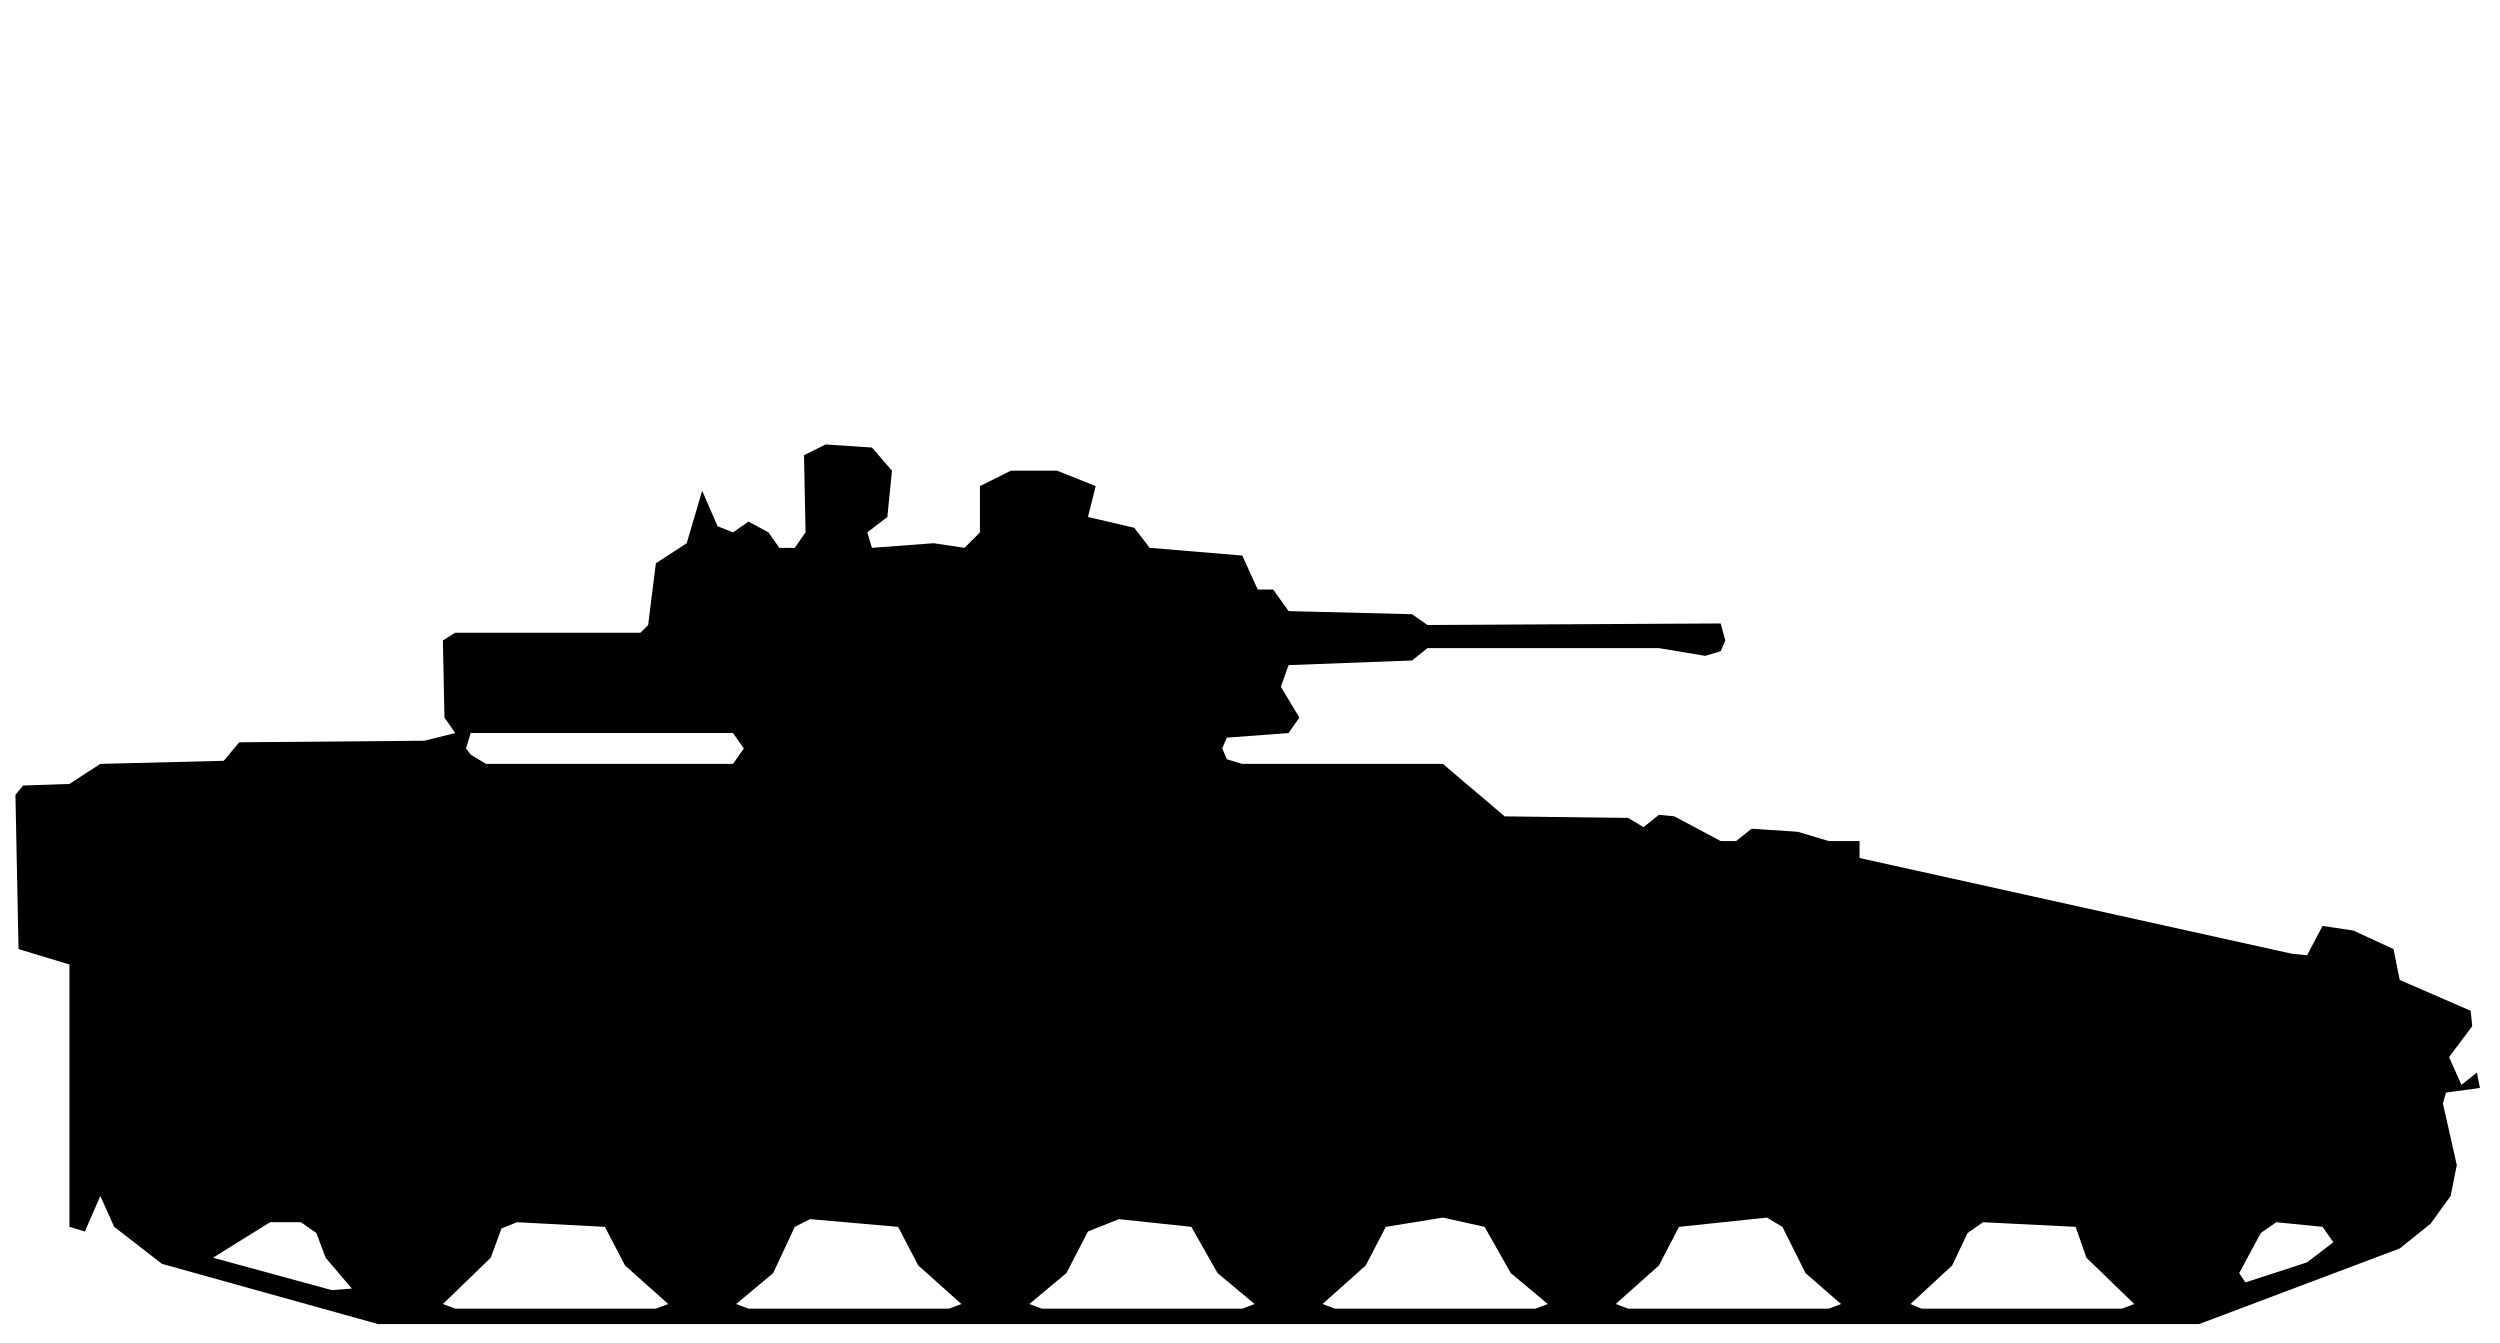
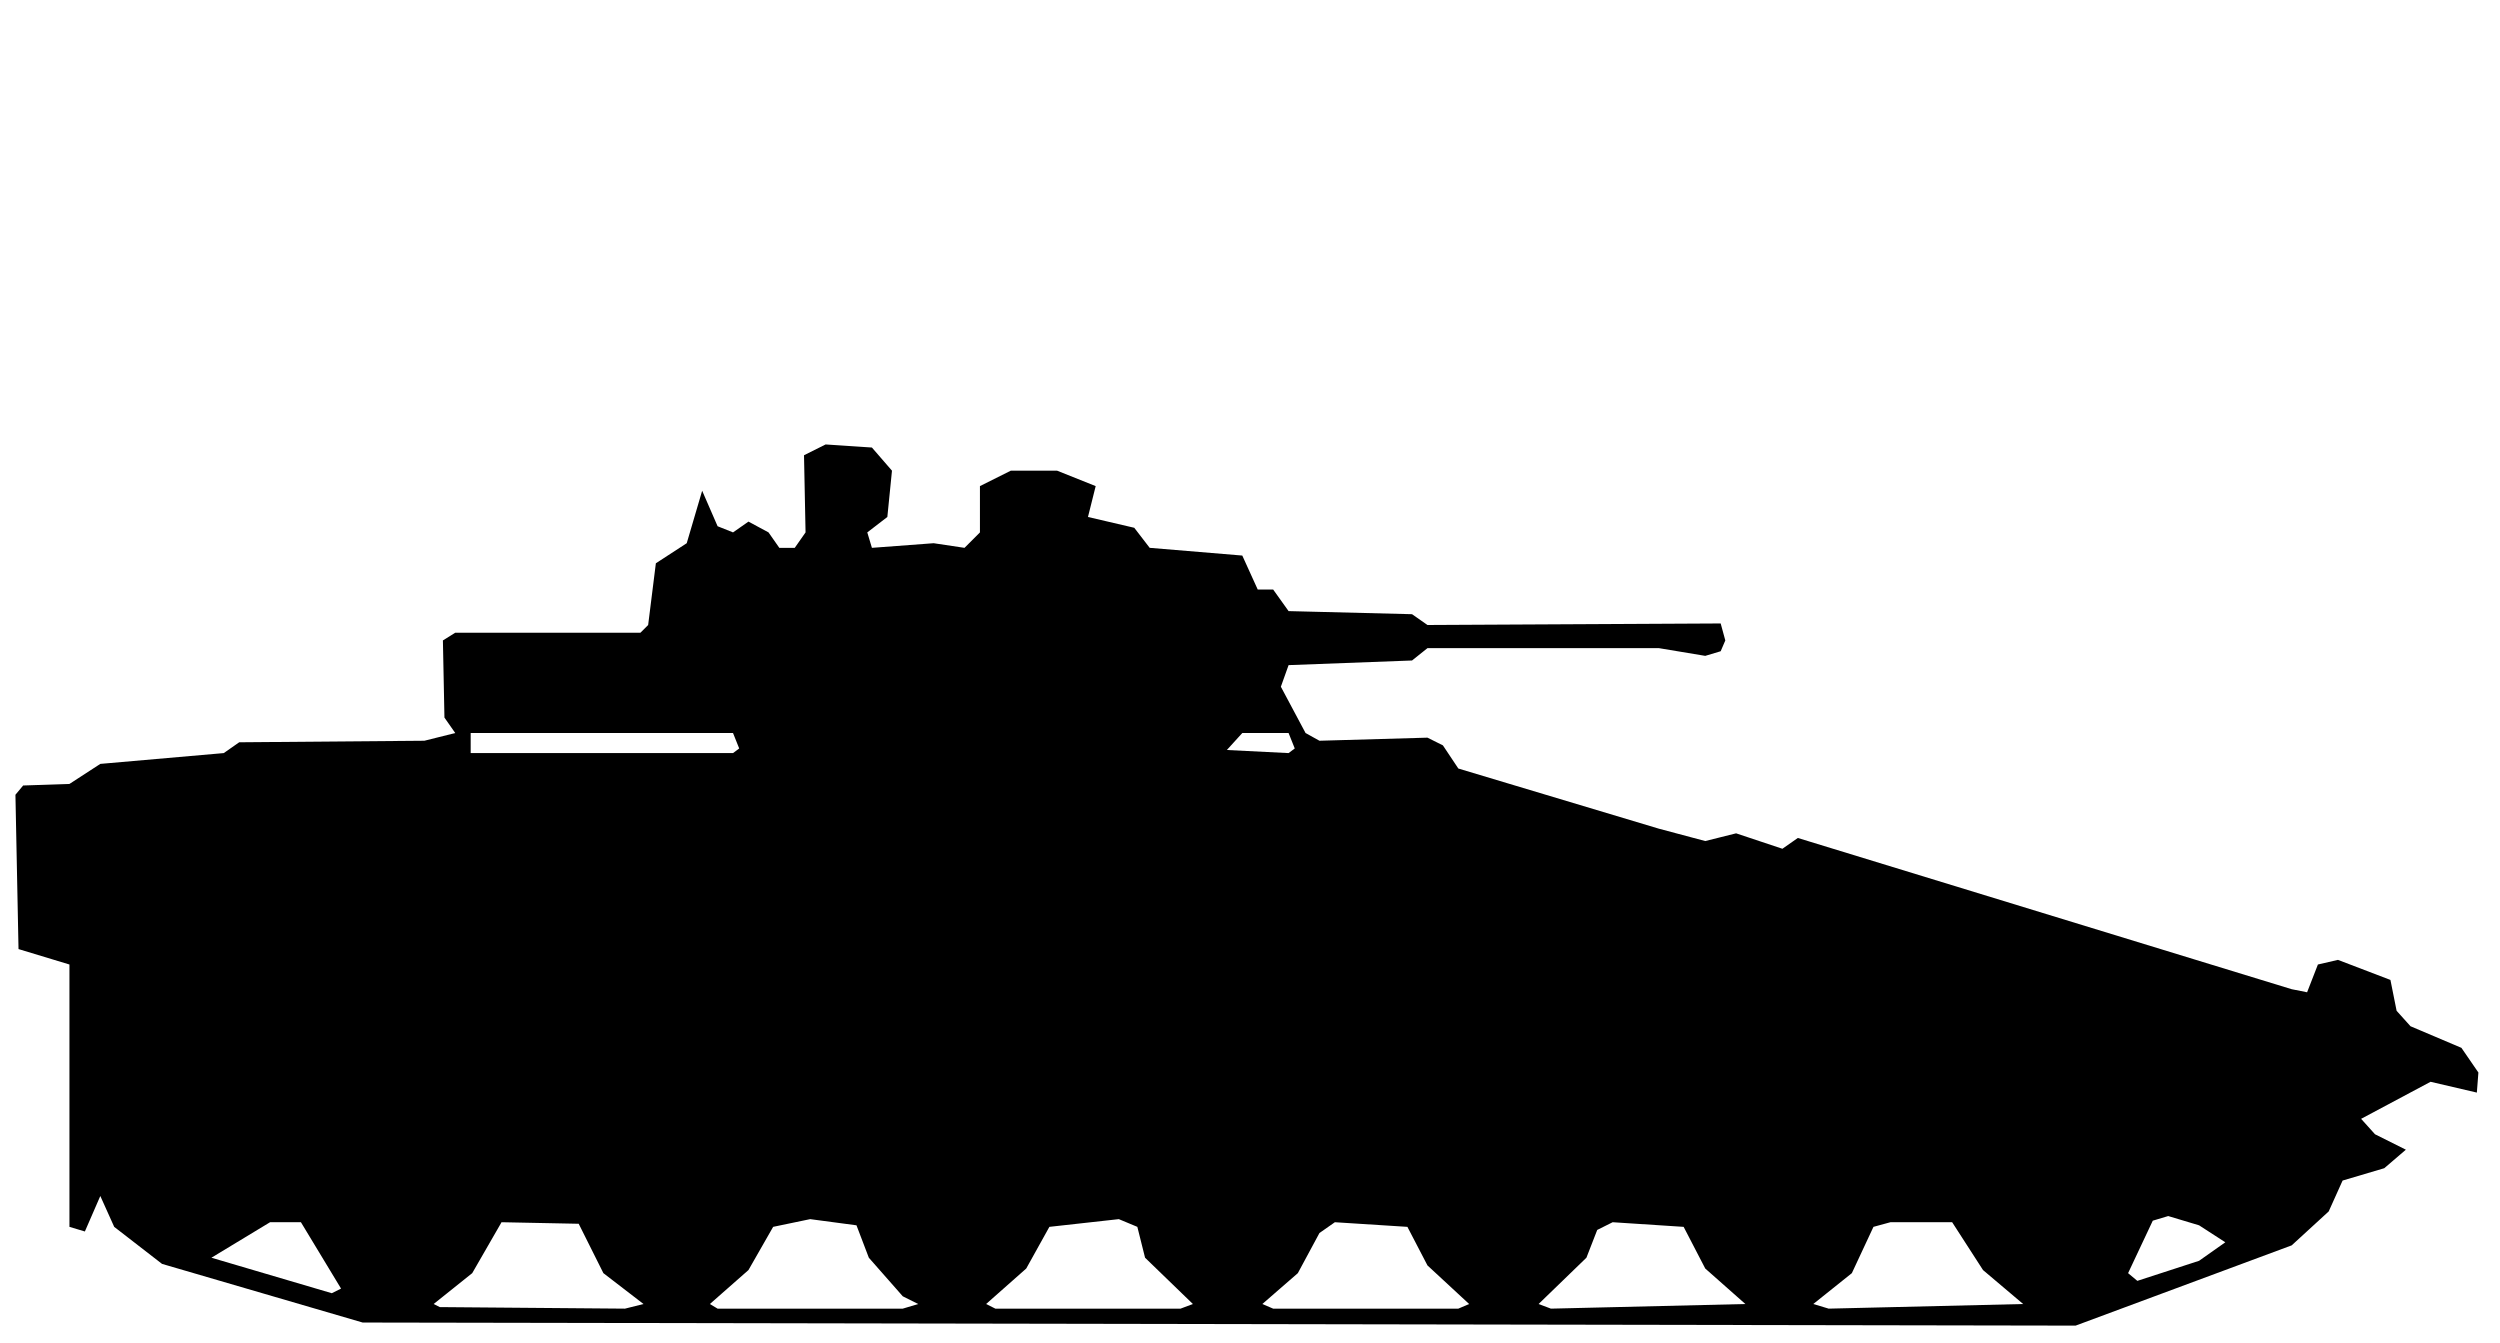
<svg xmlns="http://www.w3.org/2000/svg" viewBox="0 0 162 87" width="162" height="87" fill="currentColor" fill-rule="evenodd">
-   <path d="M24.5 85.8L142.5 85.8L155.5 80.9L157.5 79.3L158.8 77.5L159.2 75.5L158.3 71.5L158.5 70.8L160.7 70.5L160.5 69.5L159.5 70.3L158.7 68.5L160.2 66.5L160.1 65.5L155.5 63.5L155.1 61.5L152.5 60.3L150.5 60L149.5 61.9L148.5 61.8L120.5 55.6L120.5 54.5L129.5 54.5L118.5 54.5L116.5 53.9L113.5 53.7L112.5 54.5L111.5 54.5L108.5 52.9L107.5 52.8L106.5 53.6L105.5 53L97.5 52.9L93.5 49.5L80.5 49.5L79.5 49.2L79.2 48.5L79.5 47.8L83.5 47.5L84.2 46.5L83 44.5L83.5 43.1L91.5 42.8L92.5 42L107.5 42L110.5 42.5L111.5 42.2L111.8 41.5L111.5 40.4L92.5 40.5L91.5 39.8L83.5 39.6L82.5 38.2L81.5 38.2L80.5 36L74.5 35.5L73.5 34.2L70.5 33.5L71 31.5L68.5 30.5L65.5 30.5L63.5 31.5L63.5 34.5L62.5 35.5L60.5 35.2L56.5 35.5L56.2 34.5L57.5 33.5L57.8 30.5L56.5 29L53.5 28.8L52.1 29.5L52.2 34.5L51.5 35.5L50.5 35.5L49.8 34.5L48.5 33.8L47.5 34.5L46.5 34.1L45.5 31.8L44.5 35.2L42.5 36.5L42 40.5L41.5 41L29.5 41L28.7 41.5L28.8 46.5L29.5 47.5L27.5 48L15.5 48.1L14.5 49.3L6.5 49.5L4.5 50.8L1.5 50.9L1 51.5L1.2 61.5L4.5 62.5L4.5 79.5L5.5 79.8L6.5 77.5L7.4 79.5L10.5 81.9ZM29.5 84.8L28.7 84.5L31.8 81.5L32.5 79.6L33.5 79.2L39.2 79.5L40.5 82L43.3 84.5L42.5 84.8ZM48.5 84.8L47.7 84.5L50.1 82.5L51.5 79.5L52.5 79L58.2 79.5L59.5 82L62.3 84.5L61.5 84.8ZM67.5 84.8L66.7 84.5L69.1 82.5L70.5 79.8L72.5 79L77.2 79.5L78.9 82.5L81.3 84.5L80.5 84.8ZM86.5 84.8L85.7 84.5L88.5 82L89.8 79.5L93.5 78.9L96.2 79.5L97.9 82.5L100.3 84.5L99.5 84.8ZM105.5 84.8L104.7 84.5L107.5 82L108.8 79.5L114.5 78.9L115.5 79.5L117 82.5L119.3 84.5L118.5 84.8ZM124.5 84.8L123.8 84.5L126.5 82L127.5 79.9L128.5 79.2L134.5 79.5L135.2 81.5L138.3 84.5L137.5 84.8ZM21.5 83.6L13.8 81.5L17.5 79.2L19.5 79.2L20.5 79.9L21.1 81.5L22.8 83.5ZM145.5 83.1L145.1 82.5L146.5 79.9L147.5 79.2L150.5 79.5L151.2 80.5L149.5 81.8ZM30.5 48.9L30.2 48.5L30.5 47.5L47.5 47.5L48.2 48.5L47.5 49.5L31.5 49.5Z" />
+   <path d="M23.5 85.7L134.5 85.9L148.5 80.7L150.9 78.5L151.8 76.5L154.5 75.7L155.9 74.5L153.9 73.5L153 72.5L157.5 70.1L160.5 70.8L160.6 69.5L159.5 67.9L156.2 66.5L155.3 65.5L154.9 63.5L151.5 62.2L150.2 62.5L149.5 64.3L148.5 64.1L116.5 54.3L115.5 55L112.5 54L110.5 54.5L107.5 53.7L94.5 49.8L93.5 48.3L92.5 47.8L85.5 48L84.6 47.5L83 44.5L83.5 43.1L91.5 42.8L92.5 42L107.5 42L110.5 42.5L111.5 42.2L111.8 41.5L111.5 40.4L92.5 40.5L91.5 39.8L83.5 39.6L82.5 38.2L81.5 38.2L80.5 36L74.5 35.5L73.5 34.2L70.5 33.5L71 31.5L68.5 30.5L65.5 30.5L63.5 31.5L63.5 34.5L62.5 35.5L60.5 35.2L56.5 35.5L56.2 34.5L57.5 33.5L57.8 30.5L56.5 29L53.5 28.8L52.1 29.5L52.2 34.5L51.5 35.5L50.5 35.5L49.8 34.5L48.5 33.8L47.5 34.5L46.5 34.1L45.5 31.8L44.5 35.2L42.5 36.5L42 40.5L41.5 41L29.5 41L28.7 41.5L28.8 46.5L29.5 47.5L27.5 48L15.5 48.1L14.5 48.8L6.5 49.5L4.5 50.8L1.5 50.9L1 51.5L1.2 61.5L4.5 62.5L4.5 79.5L5.5 79.8L6.5 77.5L7.4 79.5L10.5 81.9ZM28.5 84.7L28.1 84.5L30.6 82.5L32.5 79.2L37.5 79.3L39.1 82.5L41.7 84.5L40.5 84.8ZM46.5 84.8L46 84.5L48.5 82.3L50.1 79.5L52.5 79L55.5 79.4L56.3 81.5L58.5 84L59.5 84.5L58.5 84.8ZM64.5 84.8L63.9 84.5L66.5 82.2L68 79.5L72.5 79L73.7 79.5L74.2 81.5L77.3 84.5L76.5 84.8ZM82.5 84.8L81.8 84.5L84.1 82.5L85.5 79.9L86.5 79.2L91.2 79.5L92.5 82L95.2 84.5L94.5 84.8ZM100.5 84.8L99.7 84.5L102.8 81.5L103.5 79.7L104.5 79.2L109.1 79.5L110.5 82.2L113.1 84.5ZM118.5 84.8L117.5 84.5L120 82.5L121.4 79.5L122.5 79.2L126.5 79.2L128.5 82.3L131.1 84.5ZM21.5 83.8L13.7 81.5L17.5 79.2L19.5 79.2L22.1 83.5ZM138.5 83L137.9 82.5L139.5 79.1L140.5 78.8L142.5 79.4L144.2 80.5L142.5 81.7ZM30.5 48.8L30.5 47.5L47.5 47.5L47.9 48.5L47.5 48.8ZM79.5 48.6L80.5 47.5L83.5 47.5L83.9 48.5L83.5 48.8Z" />
</svg>
